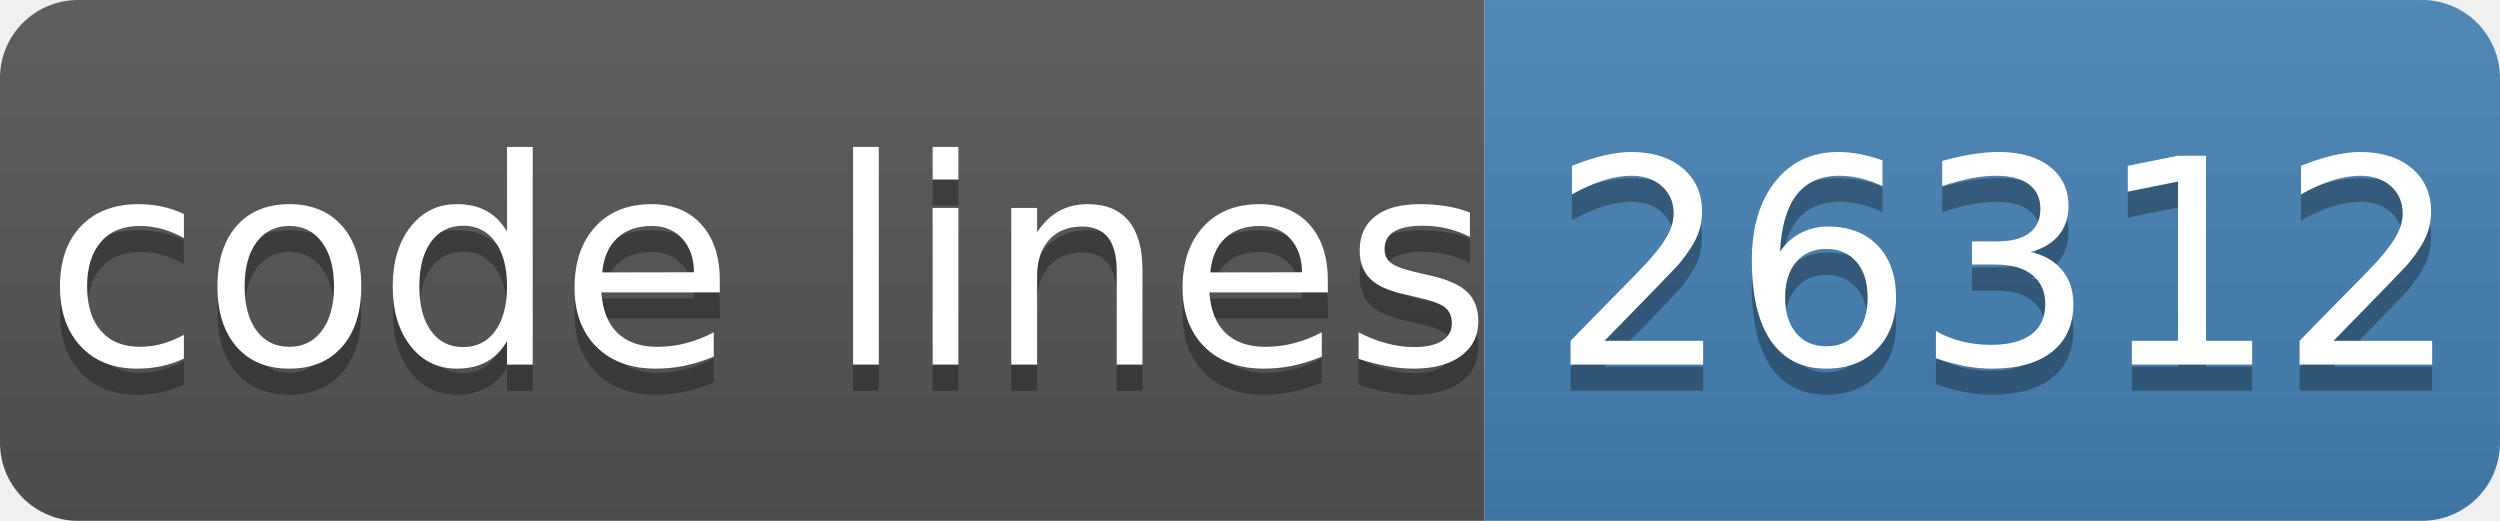
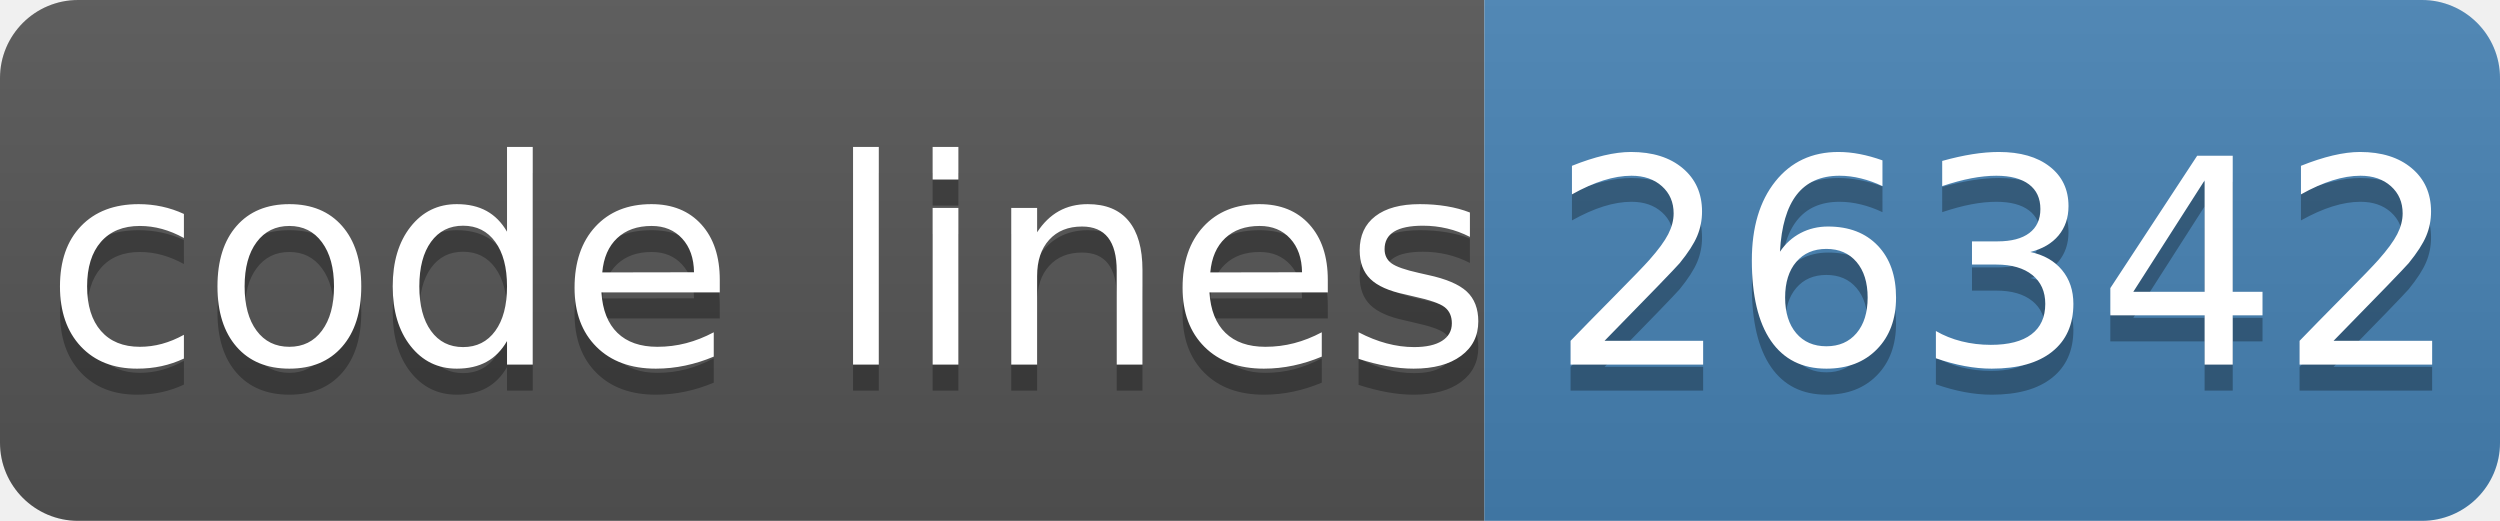
- <svg xmlns="http://www.w3.org/2000/svg" width="96" height="20" role="img" aria-label="code lines: 26312">
+ <svg xmlns="http://www.w3.org/2000/svg" width="96" height="20" role="img" aria-label="code lines: 26342">
  <linearGradient id="s" x2="0" y2="100%">
    <stop offset="0" stop-color="#bbb" stop-opacity=".1" />
    <stop offset="1" stop-opacity=".1" />
  </linearGradient>
  <clipPath id="r">
    <rect width="96" height="20" rx="3" fill="#fff" />
  </clipPath>
  <g clip-path="url(#r)">
    <rect width="57" height="20" fill="#555" />
    <rect x="57" width="40" height="20" fill="#4682b4" />
    <rect width="96" height="20" fill="url(#s)" />
  </g>
  <g fill="#fff" text-anchor="middle" font-family="Verdana,Geneva,DejaVu Sans,sans-serif" text-rendering="geometricPrecision" font-size="110">
    <text aria-hidden="true" x="295" y="150" fill="#010101" fill-opacity=".3" transform="scale(.1)" textLength="510">code lines</text>
    <text x="295" y="140" transform="scale(.1)" fill="#fff" textLength="510">code lines</text>
-     <text aria-hidden="true" x="770" y="150" fill="#010101" fill-opacity=".3" transform="scale(.1)" textLength="320">26312</text>
-     <text x="770" y="140" transform="scale(.1)" fill="#fff" textLength="320">26312</text>
+     <text aria-hidden="true" x="770" y="150" fill="#010101" fill-opacity=".3" transform="scale(.1)" textLength="320">26342</text>
+     <text x="770" y="140" transform="scale(.1)" fill="#fff" textLength="320">26342</text>
  </g>
</svg>
